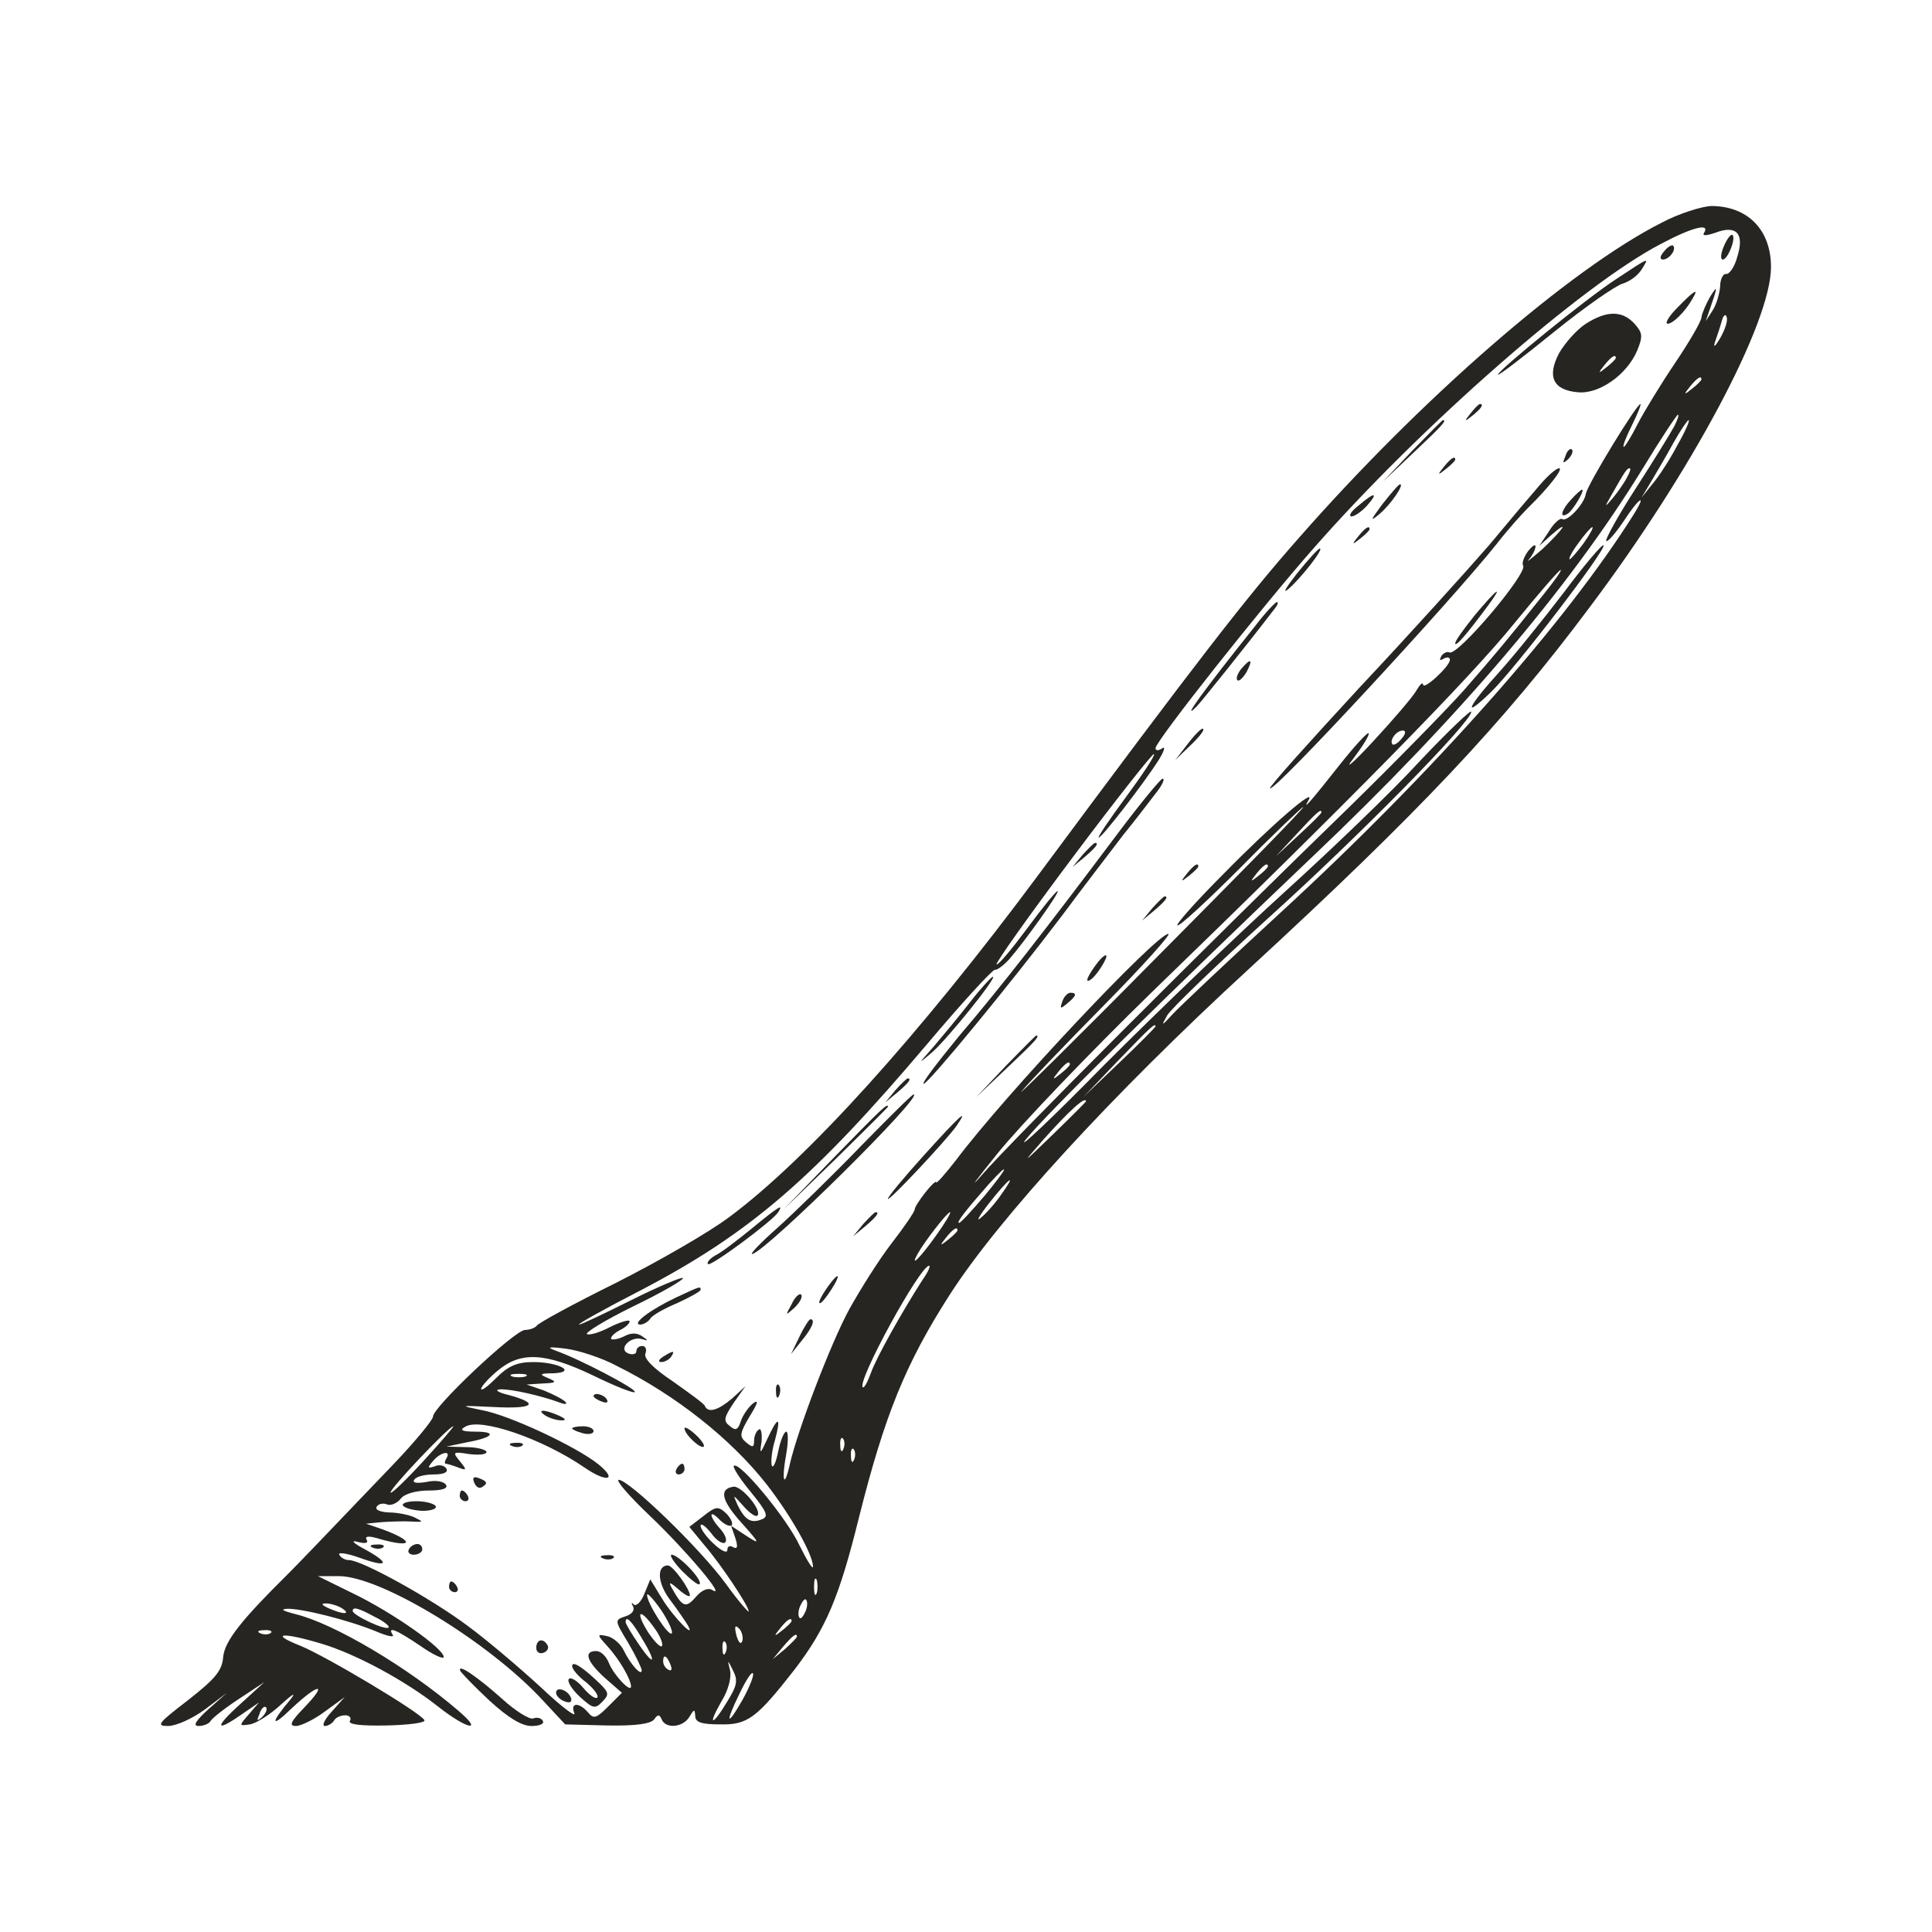
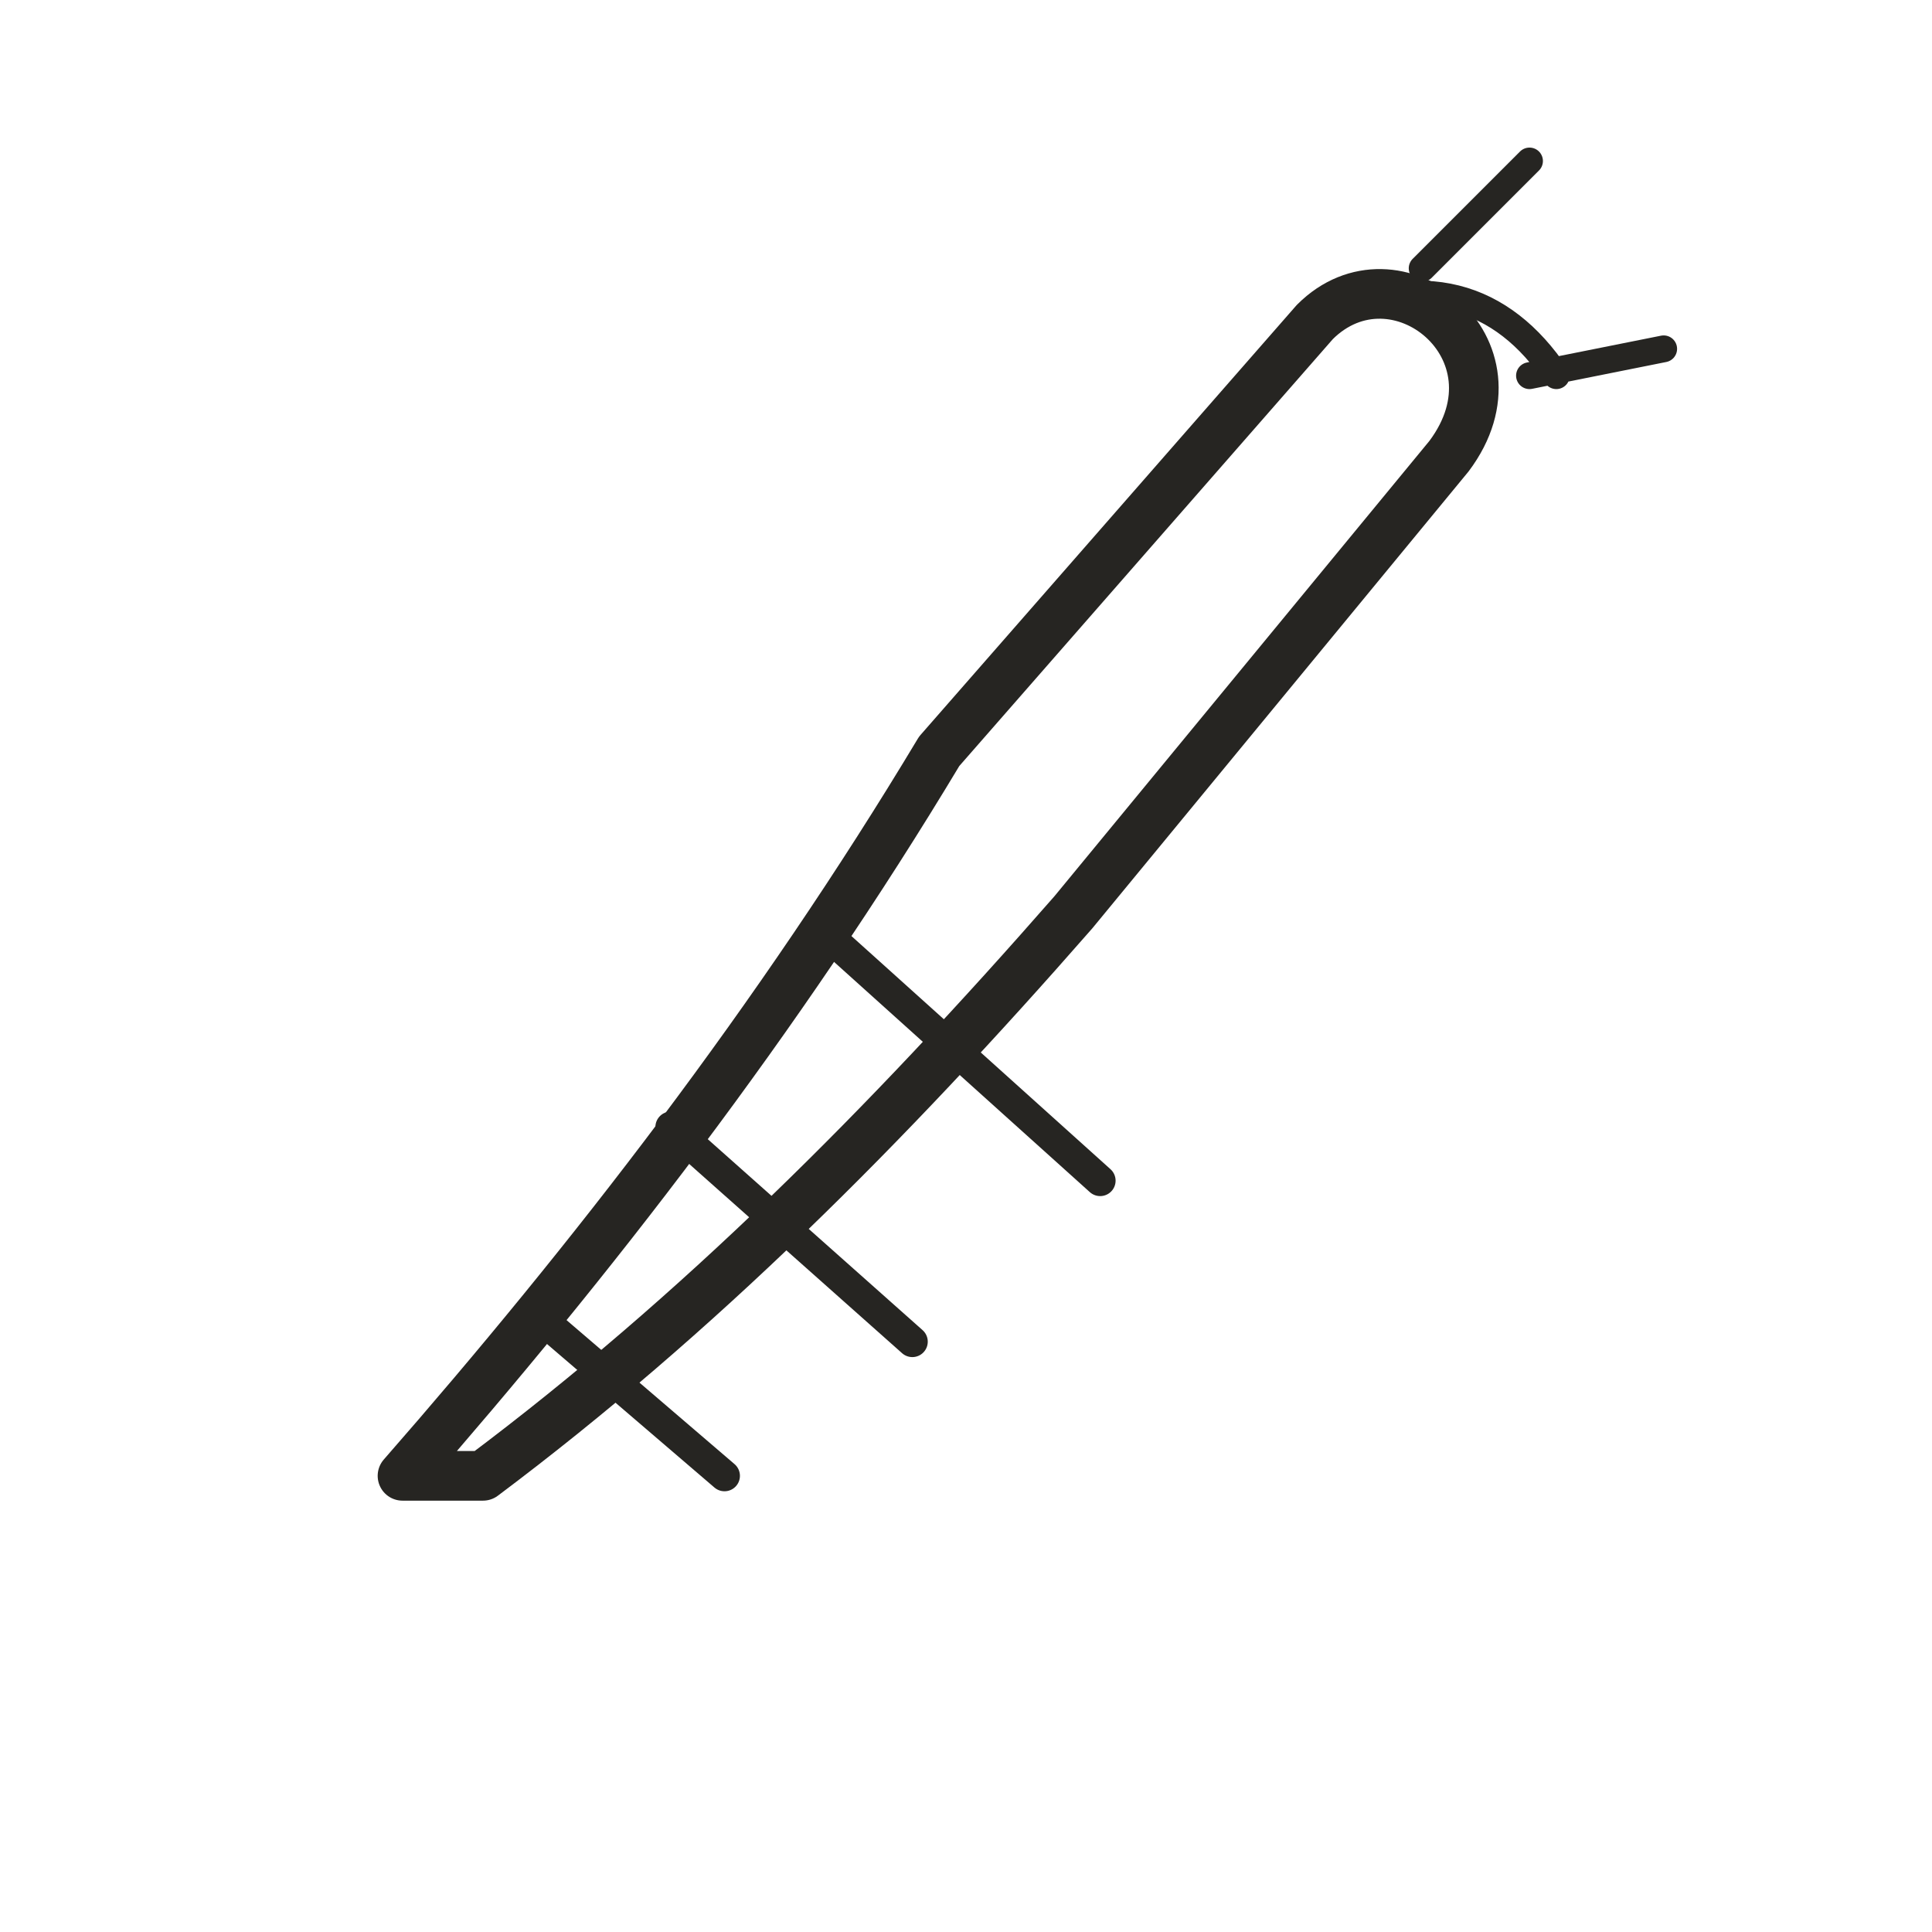
- <svg xmlns="http://www.w3.org/2000/svg" viewBox="0 0 72 72" role="img" aria-label="objects / brush" data-pua="U+F0809" data-castalia-style="sumi-e-ink-wash-v1" data-ink-stroke-system="tapered-v1" data-ink-animation="wash-v1" data-ink-path-units="normalized">
-   <path d="M 61.931,8.296 C 58.5,10.031 52.976,14.838 48.408,20.043 C 46.453,22.257 44.658,24.571 38.694,32.609 C 34.267,38.573 30.078,43.2 27.206,45.335 C 26.448,45.913 24.533,47.01 22.957,47.808 C 21.382,48.586 20.065,49.304 20.005,49.403 C 19.946,49.483 19.746,49.563 19.567,49.563 C 19.188,49.563 16.136,52.435 16.136,52.794 C 16.136,52.914 15.478,53.712 14.7,54.529 C 11.628,57.741 11.13,58.259 10.751,58.638 C 8.995,60.374 8.377,61.151 8.317,61.75 C 8.277,62.268 8.018,62.568 7.001,63.365 C 5.884,64.223 5.804,64.323 6.263,64.323 C 6.562,64.323 7.18,64.044 7.639,63.704 L 8.457,63.086 L 7.759,63.704 C 7.28,64.143 7.18,64.323 7.4,64.323 C 7.579,64.323 7.799,64.243 7.858,64.123 C 7.918,64.024 8.397,63.645 8.916,63.306 L 9.853,62.687 L 8.956,63.505 C 7.978,64.383 8.018,64.582 9.015,63.884 L 9.654,63.445 L 9.275,63.884 C 8.896,64.323 8.896,64.323 9.315,64.263 C 9.554,64.223 10.092,63.884 10.491,63.505 C 10.91,63.126 11.05,63.046 10.83,63.326 C 10.053,64.243 10.092,64.423 10.87,63.665 C 11.868,62.727 12.247,62.687 11.349,63.625 C 10.83,64.163 10.751,64.323 11.03,64.323 C 11.209,64.323 11.708,64.083 12.107,63.784 L 12.845,63.246 L 12.366,63.784 C 12.087,64.083 11.987,64.323 12.107,64.323 C 12.227,64.323 12.386,64.223 12.446,64.123 C 12.506,64.004 12.705,63.924 12.865,63.924 C 13.024,63.924 13.104,64.024 13.044,64.123 C 12.945,64.263 13.423,64.323 14.421,64.303 C 15.238,64.283 15.877,64.203 15.817,64.103 C 15.637,63.804 12.167,61.73 11.189,61.331 C 10.033,60.872 10.491,60.812 11.967,61.251 C 13.244,61.63 15.099,62.627 16.335,63.605 C 17.393,64.442 18.051,64.582 17.093,63.764 C 15.198,62.129 12.426,60.493 11.01,60.154 C 10.551,60.034 10.431,59.975 10.691,59.955 C 11.229,59.935 12.985,60.374 14.002,60.792 C 14.421,60.972 14.7,61.032 14.64,60.932 C 14.421,60.593 14.74,60.713 15.657,61.331 C 16.136,61.67 16.535,61.85 16.535,61.75 C 16.535,61.431 14.6,60.074 13.144,59.376 L 11.848,58.738 L 12.626,58.738 C 14.201,58.738 18.25,61.211 20.245,63.385 L 21.063,64.263 L 22.618,64.303 C 23.695,64.323 24.234,64.243 24.373,64.083 C 24.513,63.884 24.573,63.884 24.653,64.063 C 24.792,64.442 25.451,64.383 25.69,63.984 C 25.869,63.685 25.889,63.685 25.909,63.944 C 25.909,64.183 26.129,64.263 26.847,64.263 C 27.864,64.283 28.203,64.024 29.619,62.209 C 30.776,60.693 31.275,59.536 32.013,56.544 C 32.97,52.734 33.748,50.82 35.383,48.267 C 37.199,45.434 41.427,40.807 46.553,36.1 C 52.876,30.276 56.007,26.965 59.238,22.636 C 63.048,17.57 66.0,12.025 66.0,9.951 C 66.0,8.555 65.122,7.677 63.766,7.677 C 63.407,7.697 62.569,7.956 61.931,8.296 M 63.507,8.674 C 63.427,8.794 63.567,8.794 63.926,8.674 C 64.704,8.375 65.023,8.694 64.743,9.572 C 64.644,9.951 64.444,10.23 64.325,10.21 C 64.225,10.19 64.105,10.39 64.105,10.669 C 64.085,10.948 63.966,11.347 63.826,11.567 L 63.567,11.966 L 63.706,11.567 C 64.025,10.649 64.025,10.589 63.726,11.068 C 63.567,11.347 63.427,11.686 63.407,11.826 C 63.407,11.966 62.968,12.723 62.43,13.521 C 61.891,14.319 61.273,15.336 61.034,15.795 C 60.794,16.274 60.555,16.653 60.515,16.653 C 60.455,16.653 60.595,16.294 60.814,15.855 C 61.034,15.416 61.173,15.057 61.133,15.057 C 60.994,15.057 59.139,18.089 59.099,18.408 C 59.039,18.787 58.401,19.465 58.221,19.345 C 58.141,19.286 57.902,19.505 57.723,19.804 L 57.364,20.343 L 57.782,19.964 C 58.54,19.306 58.261,19.724 57.483,20.462 C 57.064,20.821 56.845,21.001 56.985,20.841 C 57.104,20.702 57.224,20.482 57.224,20.363 C 57.224,20.263 57.104,20.343 56.945,20.542 C 56.785,20.762 56.705,21.001 56.765,21.081 C 56.925,21.38 54.292,24.491 54.013,24.312 C 53.933,24.272 53.793,24.332 53.713,24.451 C 53.634,24.611 53.654,24.631 53.793,24.551 C 53.933,24.471 54.033,24.491 54.033,24.591 C 54.033,24.83 53.035,25.748 53.035,25.509 C 53.015,25.409 52.916,25.509 52.776,25.748 C 52.636,25.987 51.918,26.825 51.16,27.643 C 50.403,28.461 50.063,28.74 50.442,28.261 C 50.801,27.782 51.061,27.364 51.001,27.324 C 50.961,27.284 50.482,27.802 49.944,28.48 C 48.827,29.897 48.508,30.256 48.767,29.817 C 49.066,29.298 47.411,30.714 45.576,32.589 C 44.578,33.587 43.82,34.444 43.88,34.484 C 43.94,34.544 44.997,33.567 46.254,32.31 C 47.49,31.053 48.548,30.056 48.568,30.076 C 48.607,30.116 46.134,32.629 43.102,35.681 C 40.071,38.752 37.797,40.986 38.076,40.667 C 38.335,40.348 39.732,38.892 41.168,37.436 C 42.584,36 43.661,34.803 43.541,34.803 C 43.102,34.803 37.478,40.767 35.623,43.24 C 35.204,43.779 34.885,44.138 34.885,44.058 C 34.885,43.998 34.705,44.158 34.486,44.437 C 34.267,44.716 34.087,44.995 34.087,45.075 C 34.087,45.155 33.708,45.714 33.229,46.332 C 32.751,46.95 32.053,48.067 31.654,48.785 C 30.975,50.022 29.699,53.353 29.42,54.629 C 29.22,55.507 29.121,55.168 29.3,54.19 C 29.38,53.732 29.38,53.353 29.3,53.353 C 29.22,53.353 29.081,53.692 29.001,54.091 C 28.921,54.51 28.801,54.749 28.762,54.609 C 28.722,54.49 28.762,54.051 28.881,53.672 C 29.121,52.774 29.001,52.754 28.602,53.612 C 28.323,54.21 28.303,54.23 28.383,53.712 C 28.402,53.413 28.363,53.213 28.283,53.273 C 28.183,53.333 28.103,53.512 28.103,53.692 C 28.103,53.951 28.043,53.951 27.804,53.752 C 27.545,53.532 27.565,53.413 27.944,52.774 C 28.263,52.256 28.283,52.136 28.043,52.316 C 27.864,52.475 27.665,52.774 27.605,52.974 C 27.505,53.293 27.405,53.333 27.186,53.133 C 26.946,52.954 26.986,52.814 27.345,52.276 L 27.784,51.657 L 27.286,52.116 C 26.767,52.555 26.388,52.675 26.268,52.395 C 26.248,52.316 25.69,51.917 25.072,51.478 C 24.354,50.999 23.975,50.62 24.054,50.441 C 24.114,50.281 24.054,50.161 23.935,50.161 C 23.815,50.161 23.715,50.241 23.715,50.361 C 23.715,50.461 23.576,50.5 23.416,50.441 C 23.017,50.281 23.496,49.782 23.915,49.902 C 24.174,49.982 24.174,49.962 23.935,49.802 C 23.735,49.663 23.516,49.663 23.257,49.802 C 23.057,49.902 22.838,49.942 22.778,49.902 C 22.738,49.842 22.878,49.683 23.117,49.563 C 23.356,49.443 23.496,49.284 23.456,49.224 C 23.396,49.184 23.077,49.284 22.718,49.463 C 22.379,49.643 22,49.762 21.88,49.723 C 21.761,49.683 22.538,49.204 23.596,48.685 C 24.673,48.167 25.49,47.688 25.451,47.628 C 25.391,47.588 24.533,47.947 23.536,48.446 C 22.538,48.945 21.661,49.364 21.581,49.364 C 21.481,49.364 22.519,48.785 23.875,48.087 C 27.924,45.973 30.297,43.938 34.566,38.892 C 35.862,37.356 36.999,36.12 37.079,36.14 C 37.159,36.16 37.398,35.98 37.617,35.741 C 38.176,35.102 39.532,33.208 39.412,33.208 C 39.353,33.208 38.834,33.846 38.276,34.604 C 37.697,35.382 37.199,35.98 37.139,35.94 C 37.099,35.88 38.375,34.085 39.991,31.931 C 41.606,29.777 42.963,28.062 43.003,28.102 C 43.063,28.141 42.584,28.859 41.966,29.697 C 41.347,30.535 40.888,31.213 40.948,31.213 C 41.068,31.213 42.624,29.199 43.182,28.321 C 43.382,28.002 43.441,27.802 43.322,27.882 C 43.182,27.982 43.063,27.982 43.063,27.882 C 43.063,27.623 47.012,22.636 48.946,20.442 C 52.896,15.935 58.939,10.629 61.891,9.093 C 63.048,8.475 63.746,8.296 63.507,8.674 M 64.105,12.604 C 63.926,12.903 63.846,12.983 63.906,12.763 C 63.985,12.544 64.105,12.185 64.165,11.966 C 64.225,11.746 64.305,11.686 64.345,11.806 C 64.404,11.946 64.285,12.285 64.105,12.604 M 63.407,14.14 C 63.407,14.179 63.248,14.339 63.068,14.479 C 62.749,14.738 62.729,14.718 62.988,14.399 C 63.248,14.08 63.407,13.98 63.407,14.14 M 62.39,15.895 C 62.25,16.154 61.612,17.191 60.954,18.209 C 60.296,19.226 59.817,20.103 59.857,20.163 C 59.917,20.203 60.196,19.884 60.495,19.445 C 61.073,18.548 61.413,18.328 60.874,19.186 C 58.341,23.215 53.414,28.78 47.75,33.985 C 45.775,35.801 43.96,37.516 43.701,37.795 C 43.282,38.254 43.262,38.254 43.501,37.835 C 43.641,37.596 45.316,35.98 47.231,34.245 C 50.702,31.113 54.83,26.905 54.83,26.526 C 54.83,26.426 53.973,27.244 52.916,28.361 C 51.878,29.498 49.605,31.672 47.889,33.228 C 46.174,34.783 43.142,37.695 41.168,39.67 C 39.213,41.665 37.877,42.921 38.216,42.482 C 38.914,41.585 43.561,37.017 48.927,31.911 C 54.332,26.785 58.48,21.918 61.213,17.471 C 61.891,16.354 62.49,15.456 62.529,15.456 C 62.589,15.456 62.51,15.655 62.39,15.895 M 62.51,16.593 C 62.23,17.131 61.811,17.77 61.572,18.049 L 61.173,18.548 L 61.532,17.949 C 61.732,17.61 62.111,16.972 62.37,16.493 C 62.629,16.034 62.888,15.655 62.928,15.655 C 62.988,15.655 62.809,16.074 62.51,16.593 M 60.635,17.79 C 60.535,17.989 60.296,18.328 60.116,18.548 C 59.797,18.927 59.777,18.927 60.056,18.448 C 60.575,17.53 60.635,17.451 60.734,17.451 C 60.794,17.451 60.734,17.61 60.635,17.79 M 59.019,20.243 C 58.78,20.562 58.54,20.841 58.5,20.841 C 58.441,20.841 58.58,20.562 58.82,20.243 C 59.059,19.904 59.298,19.645 59.338,19.645 C 59.398,19.645 59.258,19.904 59.019,20.243 M 57.503,22.178 C 56.087,23.953 55.768,24.332 54.551,25.728 C 53.873,26.486 51.938,28.461 50.243,30.116 C 45.117,35.083 37.617,42.602 36.6,43.779 C 36.082,44.377 36.341,44.018 37.179,42.981 C 38.016,41.944 40.589,39.251 42.903,36.997 C 50.163,29.976 54.791,25.269 56.446,23.215 C 57.324,22.138 58.102,21.24 58.161,21.24 C 58.221,21.24 57.922,21.659 57.503,22.178 M 52.238,27.523 C 52.098,27.703 51.938,27.782 51.898,27.743 C 51.759,27.603 52.038,27.224 52.277,27.224 C 52.397,27.224 52.397,27.344 52.238,27.523 M 49.246,30.276 C 49.246,30.315 48.867,30.694 48.408,31.113 L 47.55,31.911 L 48.348,31.053 C 49.066,30.276 49.246,30.116 49.246,30.276 M 47.251,32.29 C 47.251,32.33 47.092,32.49 46.912,32.629 C 46.593,32.888 46.573,32.869 46.832,32.549 C 47.092,32.23 47.251,32.131 47.251,32.29 M 43.063,38.254 C 43.063,38.274 42.464,38.892 41.726,39.59 L 40.37,40.887 L 41.666,39.53 C 42.863,38.294 43.063,38.094 43.063,38.254 M 39.871,39.67 C 39.871,39.71 39.712,39.869 39.532,40.009 C 39.213,40.268 39.193,40.248 39.452,39.929 C 39.712,39.61 39.871,39.51 39.871,39.67 M 40.47,41.046 C 40.47,41.066 39.911,41.625 39.233,42.283 C 38.076,43.4 38.056,43.42 38.874,42.482 C 39.831,41.405 40.47,40.827 40.47,41.046 M 36.68,44.577 C 36.221,45.115 35.802,45.574 35.742,45.574 C 35.623,45.574 35.982,45.115 36.859,44.118 C 37.697,43.2 37.558,43.52 36.68,44.577 M 37.298,44.537 C 37.079,44.856 36.74,45.235 36.54,45.394 C 36.361,45.554 36.5,45.295 36.879,44.816 C 37.637,43.859 37.917,43.679 37.298,44.537 M 34.865,46.073 C 34.267,46.91 33.888,47.269 34.207,46.711 C 34.466,46.252 35.304,45.175 35.403,45.175 C 35.463,45.175 35.224,45.574 34.865,46.073 M 35.683,45.853 C 35.683,45.893 35.523,46.053 35.344,46.192 C 35.024,46.452 35.004,46.432 35.264,46.112 C 35.523,45.793 35.683,45.694 35.683,45.853 M 34.386,47.688 C 33.628,48.865 32.651,50.6 32.451,51.179 C 32.332,51.498 32.212,51.737 32.152,51.697 C 31.933,51.478 34.286,47.17 34.626,47.17 C 34.685,47.17 34.586,47.409 34.386,47.688 M 22.977,50.899 C 25.191,51.996 27.246,53.632 28.562,55.307 C 29.48,56.484 30.297,57.94 30.297,58.379 C 30.297,58.519 30.078,58.16 29.799,57.601 C 29.34,56.604 27.545,54.43 27.345,54.629 C 27.305,54.689 27.585,55.128 27.984,55.607 C 28.582,56.345 28.662,56.524 28.383,56.624 C 27.984,56.783 27.764,56.644 27.485,56.085 C 27.305,55.666 27.305,55.686 27.704,56.125 C 27.924,56.384 28.163,56.544 28.223,56.484 C 28.422,56.305 27.625,55.347 27.325,55.407 C 26.787,55.487 26.887,55.926 27.645,56.763 C 28.323,57.521 28.343,57.581 27.824,57.242 L 27.246,56.863 L 27.405,57.322 C 27.505,57.641 27.485,57.741 27.325,57.661 C 27.206,57.581 27.106,57.621 27.106,57.761 C 27.106,57.9 26.887,57.801 26.607,57.541 C 26.328,57.282 26.109,56.983 26.109,56.863 C 26.109,56.743 26.288,56.863 26.508,57.142 C 26.707,57.422 26.946,57.561 27.026,57.481 C 27.106,57.402 27.026,57.182 26.847,56.983 C 26.408,56.504 26.408,56.205 26.827,56.644 C 27.006,56.823 27.206,56.903 27.266,56.843 C 27.325,56.783 27.246,56.584 27.066,56.404 C 26.767,56.125 26.687,56.125 26.208,56.504 L 25.69,56.903 L 26.248,57.581 C 26.867,58.299 27.904,59.855 27.904,60.054 C 27.904,60.114 27.505,59.656 27.046,59.017 C 26.069,57.681 23.436,55.148 23.057,55.148 C 22.937,55.168 23.456,55.766 24.234,56.504 C 25.57,57.781 27.106,59.596 26.548,59.257 C 26.388,59.157 26.149,59.257 25.929,59.516 C 25.55,59.955 25.431,59.895 25.012,59.137 C 24.912,58.937 24.992,58.977 25.271,59.217 C 25.51,59.436 25.71,59.536 25.71,59.456 C 25.71,59.217 25.072,58.339 24.892,58.339 C 24.473,58.339 24.493,58.977 24.952,59.596 C 25.211,59.935 25.51,60.374 25.61,60.533 C 25.989,61.171 25.111,60.294 24.673,59.576 L 24.234,58.858 L 24.014,59.396 C 23.895,59.695 23.715,59.875 23.616,59.795 C 23.536,59.695 23.516,59.735 23.596,59.875 C 23.655,60.015 23.556,60.154 23.316,60.234 C 22.897,60.374 22.897,60.374 23.416,61.231 C 23.695,61.71 23.915,62.169 23.915,62.248 C 23.915,62.488 23.496,62.029 23.237,61.491 C 23.117,61.251 22.838,61.012 22.618,60.972 C 22.239,60.892 22.239,60.912 22.638,61.351 C 23.077,61.83 23.516,62.588 23.516,62.847 C 23.516,63.106 22.878,62.428 22.698,61.989 C 22.598,61.73 22.399,61.53 22.219,61.53 C 21.741,61.53 21.86,61.909 22.538,62.528 L 23.177,63.086 L 22.658,63.605 C 22.219,64.044 22.12,64.063 21.92,63.824 C 21.581,63.425 21.242,63.445 21.402,63.844 C 21.481,64.024 20.923,63.605 20.185,62.907 C 19.427,62.209 18.19,61.151 17.432,60.593 C 16.076,59.576 13.483,58.14 13.004,58.14 C 12.865,58.14 12.705,58.06 12.645,57.94 C 12.586,57.84 12.905,57.88 13.363,58.04 C 14.46,58.439 14.58,58.279 13.603,57.741 C 13.184,57.521 13.044,57.382 13.324,57.461 C 13.623,57.541 13.742,57.501 13.663,57.382 C 13.583,57.242 13.742,57.222 14.181,57.362 C 15.398,57.701 15.458,57.442 14.281,57.003 L 13.643,56.783 L 14.241,56.724 C 14.58,56.704 15.059,56.684 15.338,56.704 C 15.797,56.724 15.797,56.724 15.438,56.544 C 15.218,56.444 14.78,56.364 14.48,56.364 C 14.161,56.345 13.962,56.265 14.042,56.145 C 14.101,56.045 14.281,56.005 14.421,56.065 C 14.56,56.125 14.8,56.025 14.939,55.846 C 15.079,55.666 15.518,55.547 15.976,55.547 C 16.495,55.547 16.714,55.467 16.615,55.327 C 16.535,55.208 16.236,55.148 15.897,55.228 C 15.538,55.287 15.358,55.267 15.438,55.148 C 15.498,55.028 15.837,54.948 16.156,54.948 C 16.535,54.948 16.714,54.869 16.635,54.729 C 16.555,54.609 16.355,54.569 16.196,54.649 C 15.936,54.729 15.917,54.709 16.136,54.45 C 16.415,54.111 16.834,54.031 16.635,54.35 C 16.575,54.45 16.555,54.549 16.615,54.549 C 16.655,54.549 16.874,54.609 17.073,54.689 C 17.393,54.809 17.412,54.789 17.133,54.45 C 16.854,54.111 16.874,54.091 17.492,54.19 C 17.831,54.23 18.13,54.21 18.13,54.111 C 18.13,54.031 17.791,53.931 17.393,53.931 L 16.635,53.911 L 17.393,53.752 C 18.39,53.572 18.549,53.353 17.712,53.353 C 17.213,53.353 17.113,53.293 17.333,53.173 C 17.891,52.814 20.205,53.612 21.781,54.689 C 22.618,55.267 23.037,55.168 22.299,54.569 C 21.481,53.911 18.968,52.734 17.971,52.555 C 17.093,52.375 17.113,52.375 18.39,52.435 C 19.866,52.515 20.145,52.316 18.988,51.996 C 18.569,51.897 18.41,51.797 18.629,51.777 C 19.048,51.757 20.165,52.016 20.823,52.256 C 21.063,52.355 21.162,52.335 21.063,52.236 C 20.963,52.136 20.604,51.957 20.265,51.817 L 19.626,51.597 L 20.225,51.558 C 20.743,51.538 20.763,51.498 20.424,51.358 C 20.085,51.219 20.105,51.179 20.624,51.179 C 21.521,51.139 20.823,50.76 19.866,50.76 C 19.287,50.76 18.948,50.899 18.509,51.338 C 18.19,51.657 17.931,51.857 17.931,51.757 C 17.931,51.677 18.21,51.358 18.549,51.079 C 19.407,50.361 20.305,50.401 22.1,51.258 C 22.917,51.657 23.616,51.937 23.655,51.877 C 23.755,51.777 21.581,50.64 20.723,50.341 C 20.344,50.201 20.444,50.181 21.082,50.261 C 21.561,50.321 22.419,50.6 22.977,50.899 M 19.587,51.298 C 19.447,51.338 19.208,51.338 19.088,51.298 C 18.948,51.238 19.048,51.199 19.327,51.199 C 19.606,51.199 19.706,51.238 19.587,51.298 M 15.797,54.43 C 15.159,55.128 14.6,55.666 14.56,55.626 C 14.46,55.547 16.734,53.153 16.894,53.153 C 16.934,53.153 16.435,53.732 15.797,54.43 M 31.434,53.991 C 31.374,54.151 31.315,54.091 31.315,53.871 C 31.295,53.652 31.354,53.532 31.414,53.612 C 31.474,53.672 31.494,53.851 31.434,53.991 M 31.833,54.39 C 31.773,54.549 31.713,54.49 31.713,54.27 C 31.694,54.051 31.753,53.931 31.813,54.011 C 31.873,54.071 31.893,54.25 31.833,54.39 M 30.437,59.376 C 30.377,59.516 30.337,59.416 30.337,59.137 C 30.337,58.858 30.377,58.758 30.437,58.878 C 30.477,59.017 30.477,59.257 30.437,59.376 M 25.032,60.872 C 24.912,60.992 24.114,59.755 24.114,59.436 C 24.114,59.336 24.354,59.596 24.633,59.995 C 24.912,60.413 25.092,60.812 25.032,60.872 M 30.018,60.054 C 29.938,60.234 29.839,60.354 29.799,60.294 C 29.739,60.234 29.739,60.034 29.819,59.855 C 29.898,59.675 29.998,59.556 30.038,59.616 C 30.098,59.675 30.098,59.875 30.018,60.054 M 12.745,59.935 C 13.104,60.174 12.785,60.174 12.247,59.935 C 11.987,59.815 11.947,59.755 12.147,59.755 C 12.306,59.755 12.586,59.835 12.745,59.935 M 13.962,60.254 C 14.301,60.413 14.54,60.613 14.48,60.653 C 14.361,60.772 13.144,60.194 13.144,60.034 C 13.144,59.875 13.344,59.915 13.962,60.254 M 24.373,60.653 C 24.573,60.912 24.713,61.231 24.673,61.331 C 24.633,61.431 24.413,61.211 24.154,60.832 C 23.655,60.034 23.835,59.895 24.373,60.653 M 23.895,61.012 C 24.473,61.949 24.413,62.169 23.815,61.291 C 23.536,60.892 23.316,60.513 23.316,60.453 C 23.316,60.194 23.516,60.374 23.895,61.012 M 29.5,60.413 C 29.5,60.453 29.34,60.613 29.16,60.753 C 28.841,61.012 28.821,60.992 29.081,60.673 C 29.34,60.354 29.5,60.254 29.5,60.413 M 27.665,61.151 C 27.605,61.311 27.525,61.211 27.445,60.952 C 27.365,60.613 27.385,60.533 27.545,60.693 C 27.645,60.792 27.704,61.012 27.665,61.151 M 10.092,60.852 C 10.033,60.912 9.853,60.932 9.713,60.872 C 9.554,60.812 9.614,60.753 9.833,60.753 C 10.053,60.733 10.172,60.792 10.092,60.852 M 29.699,60.992 C 29.699,61.032 29.5,61.231 29.26,61.451 L 28.801,61.83 L 29.18,61.371 C 29.539,60.952 29.699,60.832 29.699,60.992 M 27.046,61.57 C 26.986,61.73 26.927,61.67 26.927,61.451 C 26.907,61.231 26.966,61.112 27.026,61.191 C 27.086,61.251 27.106,61.431 27.046,61.57 M 24.992,62.049 C 25.052,62.209 25.032,62.288 24.912,62.228 C 24.792,62.169 24.713,62.029 24.713,61.909 C 24.713,61.63 24.852,61.69 24.992,62.049 M 27.106,63.405 C 26.548,64.343 26.348,64.343 26.887,63.405 C 27.146,62.986 27.266,62.508 27.206,62.248 C 27.106,61.83 27.106,61.83 27.325,62.268 C 27.505,62.627 27.465,62.827 27.106,63.405 M 27.684,63.326 C 27.086,64.383 27.006,64.243 27.565,63.106 C 27.804,62.607 28.024,62.268 28.063,62.368 C 28.103,62.448 27.924,62.887 27.684,63.326 M 9.773,63.984 C 9.574,64.163 9.554,64.143 9.674,63.864 C 9.733,63.665 9.853,63.565 9.913,63.625 C 9.973,63.685 9.913,63.844 9.773,63.984" fill="#262522" class="ink-wash" />
-   <path d="M 64.245,9.173 C 64.125,9.452 64.105,9.672 64.205,9.672 C 64.384,9.672 64.704,8.894 64.564,8.754 C 64.504,8.714 64.364,8.894 64.245,9.173" fill="#262522" class="ink-wash" />
-   <path d="M 62.011,9.373 C 61.851,9.552 61.851,9.672 61.971,9.672 C 62.21,9.672 62.49,9.293 62.35,9.153 C 62.31,9.113 62.15,9.193 62.011,9.373" fill="#262522" class="ink-wash" />
-   <path d="M 60.216,10.41 C 59.139,11.108 55.828,13.801 55.828,13.96 C 55.828,14.02 56.765,13.302 57.922,12.364 C 59.079,11.427 60.236,10.629 60.475,10.569 C 60.734,10.49 61.034,10.27 61.173,10.051 C 61.472,9.572 61.512,9.552 60.216,10.41" fill="#262522" class="ink-wash" />
-   <path d="M 62.51,11.467 C 62.19,11.786 62.031,12.065 62.15,12.065 C 62.35,12.065 62.829,11.587 63.088,11.108 C 63.327,10.709 63.128,10.829 62.51,11.467" fill="#262522" class="ink-wash" />
-   <path d="M 59.099,12.065 C 58.76,12.285 58.321,12.783 58.102,13.162 C 57.643,14.04 57.882,14.539 58.8,14.618 C 59.597,14.698 60.635,13.96 61.014,13.063 C 61.233,12.524 61.213,12.404 60.914,12.065 C 60.455,11.567 59.877,11.567 59.099,12.065 M 60.216,13.342 C 60.216,13.382 60.056,13.541 59.877,13.681 C 59.558,13.94 59.538,13.92 59.797,13.601 C 60.056,13.282 60.216,13.182 60.216,13.342" fill="#262522" class="ink-wash" />
-   <path d="M 54.811,15.396 C 54.551,15.715 54.571,15.735 54.89,15.476 C 55.209,15.217 55.309,15.057 55.15,15.057 C 55.11,15.057 54.95,15.217 54.811,15.396" fill="#262522" class="ink-wash" />
-   <path d="M 52.636,16.792 L 51.539,17.949 L 52.696,16.852 C 53.753,15.855 53.933,15.655 53.773,15.655 C 53.753,15.655 53.235,16.174 52.636,16.792" fill="#262522" class="ink-wash" />
-   <path d="M 58.341,16.992 C 58.221,17.271 58.241,17.291 58.441,17.111 C 58.58,16.972 58.64,16.812 58.58,16.752 C 58.52,16.693 58.401,16.792 58.341,16.992" fill="#262522" class="ink-wash" />
-   <path d="M 53.813,17.391 C 53.554,17.71 53.574,17.73 53.893,17.471 C 54.073,17.331 54.232,17.171 54.232,17.131 C 54.232,16.972 54.073,17.072 53.813,17.391" fill="#262522" class="ink-wash" />
-   <path d="M 57.423,18.029 C 57.144,18.348 56.267,19.385 55.489,20.323 C 54.691,21.24 52.517,23.654 50.642,25.648 C 48.787,27.663 47.291,29.318 47.331,29.378 C 47.49,29.518 53.993,22.497 55.768,20.283 C 56.167,19.764 56.705,19.166 56.925,18.946 C 57.703,18.189 58.281,17.451 58.102,17.451 C 58.002,17.451 57.703,17.71 57.423,18.029" fill="#262522" class="ink-wash" />
-   <path d="M 51.519,18.787 C 51.061,19.405 51.041,19.465 51.42,19.146 C 51.859,18.767 52.337,18.049 52.178,18.049 C 52.118,18.049 51.839,18.388 51.519,18.787" fill="#262522" class="ink-wash" />
-   <path d="M 58.56,18.607 C 58.181,19.006 58.102,19.345 58.421,19.146 C 58.62,19.026 59.079,18.248 58.959,18.248 C 58.919,18.248 58.74,18.408 58.56,18.607" fill="#262522" class="ink-wash" />
-   <path d="M 50.622,18.847 C 50.363,19.046 50.243,19.226 50.363,19.246 C 50.482,19.246 50.742,19.066 50.941,18.847 C 51.4,18.328 51.22,18.328 50.622,18.847" fill="#262522" class="ink-wash" />
-   <path d="M 50.622,19.984 C 50.363,20.303 50.383,20.323 50.702,20.063 C 50.881,19.924 51.041,19.764 51.041,19.724 C 51.041,19.565 50.881,19.665 50.622,19.984" fill="#262522" class="ink-wash" />
-   <path d="M 48.328,21.38 C 47.909,21.918 47.77,22.158 48.029,21.938 C 48.508,21.519 49.345,20.442 49.186,20.442 C 49.126,20.442 48.747,20.861 48.328,21.38" fill="#262522" class="ink-wash" />
-   <path d="M 54.97,22.916 C 54.571,23.414 54.232,23.873 54.232,23.973 C 54.232,24.132 54.651,23.654 55.449,22.577 C 56.067,21.739 55.788,21.938 54.97,22.916" fill="#262522" class="ink-wash" />
-   <path d="M 46.772,23.335 C 44.858,25.728 43.96,26.965 44.598,26.326 C 44.758,26.167 46.453,24.053 47.51,22.676 C 47.61,22.557 47.65,22.437 47.59,22.437 C 47.53,22.437 47.151,22.836 46.772,23.335" fill="#262522" class="ink-wash" />
-   <path d="M 46.254,24.93 C 46.114,25.11 46.054,25.289 46.114,25.349 C 46.174,25.409 46.314,25.269 46.453,25.05 C 46.713,24.551 46.613,24.511 46.254,24.93" fill="#262522" class="ink-wash" />
-   <path d="M 44.279,27.703 L 43.801,28.321 L 44.359,27.782 C 44.678,27.483 44.898,27.204 44.838,27.164 C 44.798,27.104 44.539,27.364 44.279,27.703" fill="#262522" class="ink-wash" />
-   <path d="M 41.646,31.073 C 39.014,34.584 37.258,36.838 35.723,38.633 C 34.925,39.61 34.326,40.388 34.426,40.388 C 34.606,40.368 37.597,36.738 39.592,34.105 C 40.33,33.108 41.347,31.791 41.846,31.133 C 42.364,30.495 42.923,29.757 43.122,29.498 C 43.322,29.238 43.422,29.019 43.322,29.019 C 43.242,29.039 42.484,29.956 41.646,31.073" fill="#262522" class="ink-wash" />
-   <path d="M 40.35,31.851 L 39.971,32.31 L 40.43,31.931 C 40.849,31.572 40.968,31.413 40.809,31.413 C 40.769,31.413 40.569,31.612 40.35,31.851" fill="#262522" class="ink-wash" />
-   <path d="M 44.239,32.549 C 43.98,32.869 44,32.888 44.319,32.629 C 44.499,32.49 44.658,32.33 44.658,32.29 C 44.658,32.131 44.499,32.23 44.239,32.549" fill="#262522" class="ink-wash" />
-   <path d="M 42.943,33.846 L 42.564,34.305 L 43.023,33.926 C 43.441,33.567 43.561,33.407 43.402,33.407 C 43.362,33.407 43.162,33.607 42.943,33.846" fill="#262522" class="ink-wash" />
-   <path d="M 40.928,35.84 C 40.529,36.359 40.41,36.658 40.629,36.519 C 40.869,36.379 41.347,35.601 41.208,35.601 C 41.148,35.601 41.028,35.721 40.928,35.84" fill="#262522" class="ink-wash" />
-   <path d="M 36.161,37.336 C 35.742,37.875 35.124,38.613 34.805,38.992 C 34.187,39.69 34.187,39.69 34.765,39.191 C 35.344,38.673 37.179,36.399 36.999,36.399 C 36.959,36.399 36.56,36.818 36.161,37.336" fill="#262522" class="ink-wash" />
-   <path d="M 39.592,37.316 C 39.492,37.596 39.512,37.616 39.772,37.396 C 40.111,37.117 40.15,36.997 39.891,36.997 C 39.791,36.997 39.652,37.137 39.592,37.316" fill="#262522" class="ink-wash" />
-   <path d="M 37.478,39.73 L 36.381,40.887 L 37.538,39.79 C 38.595,38.792 38.774,38.593 38.615,38.593 C 38.595,38.593 38.076,39.112 37.478,39.73" fill="#262522" class="ink-wash" />
-   <path d="M 33.369,40.627 L 32.99,41.086 L 33.449,40.707 C 33.868,40.348 33.987,40.189 33.828,40.189 C 33.788,40.189 33.588,40.388 33.369,40.627" fill="#262522" class="ink-wash" />
-   <path d="M 32.072,42.722 C 31.035,43.799 29.639,45.155 29.001,45.733 C 28.343,46.312 27.904,46.771 28.043,46.731 C 28.622,46.571 34.466,40.787 34.047,40.787 C 33.987,40.787 33.11,41.665 32.072,42.722" fill="#262522" class="ink-wash" />
-   <path d="M 31.095,43.121 L 29.2,45.075 L 31.155,43.18 C 32.212,42.143 33.09,41.266 33.09,41.246 C 33.09,41.086 32.85,41.325 31.095,43.121" fill="#262522" class="ink-wash" />
-   <path d="M 34.426,43.061 C 33.688,43.879 33.09,44.597 33.09,44.676 C 33.09,44.816 35.244,42.522 35.643,41.964 C 36.161,41.206 35.723,41.625 34.426,43.061" fill="#262522" class="ink-wash" />
-   <path d="M 28.004,45.793 C 27.465,46.232 26.867,46.691 26.647,46.791 C 26.448,46.91 26.328,47.05 26.388,47.11 C 26.488,47.209 28.781,45.514 29.001,45.175 C 29.22,44.836 29.021,44.956 28.004,45.793" fill="#262522" class="ink-wash" />
-   <path d="M 32.172,45.614 L 31.793,46.073 L 32.252,45.694 C 32.671,45.335 32.791,45.175 32.631,45.175 C 32.591,45.175 32.392,45.374 32.172,45.614" fill="#262522" class="ink-wash" />
-   <path d="M 30.956,47.808 C 30.656,48.207 30.457,48.566 30.557,48.566 C 30.616,48.566 30.796,48.346 30.975,48.067 C 31.315,47.549 31.295,47.369 30.956,47.808" fill="#262522" class="ink-wash" />
-   <path d="M 25.211,48.346 C 24.274,48.785 23.516,49.344 23.855,49.364 C 23.975,49.364 24.154,49.264 24.234,49.144 C 24.294,49.024 24.752,48.765 25.231,48.566 C 25.71,48.346 26.109,48.127 26.109,48.067 C 26.109,47.927 26.109,47.927 25.211,48.346" fill="#262522" class="ink-wash" />
-   <path d="M 29.5,48.606 C 29.26,49.044 29.26,49.044 29.619,48.725 C 29.819,48.526 29.918,48.326 29.859,48.247 C 29.779,48.187 29.619,48.346 29.5,48.606" fill="#262522" class="ink-wash" />
-   <path d="M 29.799,49.802 L 29.48,50.461 L 29.878,49.962 C 30.277,49.483 30.397,49.164 30.198,49.164 C 30.158,49.164 29.958,49.463 29.799,49.802" fill="#262522" class="ink-wash" />
-   <path d="M 24.713,50.56 C 24.533,50.68 24.513,50.76 24.653,50.76 C 24.772,50.76 24.952,50.66 25.012,50.56 C 25.171,50.321 25.092,50.321 24.713,50.56" fill="#262522" class="ink-wash" />
-   <path d="M 28.921,51.877 C 28.921,52.096 28.981,52.156 29.041,51.996 C 29.101,51.857 29.081,51.677 29.021,51.617 C 28.961,51.538 28.901,51.657 28.921,51.877" fill="#262522" class="ink-wash" />
-   <path d="M 58.281,22.078 C 57.503,23.095 56.426,24.432 55.868,25.05 C 54.691,26.346 54.471,26.845 55.548,25.808 C 56.426,24.97 59.897,20.442 59.757,20.323 C 59.717,20.263 59.039,21.061 58.281,22.078" fill="#262522" class="ink-wash" />
-   <path d="M 22.12,52.036 C 22.12,52.076 22.259,52.176 22.439,52.236 C 22.598,52.296 22.678,52.276 22.618,52.156 C 22.499,51.957 22.12,51.877 22.12,52.036" fill="#262522" class="ink-wash" />
-   <path d="M 20.325,52.754 C 20.484,52.854 20.763,52.934 20.923,52.934 C 21.122,52.934 21.082,52.874 20.823,52.754 C 20.285,52.515 19.965,52.515 20.325,52.754" fill="#262522" class="ink-wash" />
-   <path d="M 21.322,53.233 C 21.322,53.273 21.501,53.353 21.721,53.413 C 21.94,53.472 22.12,53.432 22.12,53.333 C 22.12,53.233 21.94,53.153 21.721,53.153 C 21.501,53.153 21.322,53.193 21.322,53.233" fill="#262522" class="ink-wash" />
-   <path d="M 25.51,53.233 C 25.51,53.452 26.109,54.011 26.228,53.911 C 26.268,53.851 26.129,53.652 25.909,53.452 C 25.69,53.253 25.51,53.153 25.51,53.233" fill="#262522" class="ink-wash" />
-   <path d="M 19.088,53.891 C 19.228,53.951 19.407,53.931 19.467,53.871 C 19.547,53.811 19.427,53.752 19.208,53.772 C 18.988,53.772 18.928,53.831 19.088,53.891" fill="#262522" class="ink-wash" />
-   <path d="M 25.211,54.749 C 25.151,54.849 25.191,54.948 25.291,54.948 C 25.411,54.948 25.51,54.849 25.51,54.749 C 25.51,54.629 25.47,54.549 25.431,54.549 C 25.371,54.549 25.271,54.629 25.211,54.749" fill="#262522" class="ink-wash" />
-   <path d="M 17.672,55.248 C 17.732,55.407 17.851,55.487 17.951,55.427 C 18.19,55.287 18.17,55.208 17.851,55.088 C 17.652,55.008 17.592,55.068 17.672,55.248" fill="#262522" class="ink-wash" />
-   <path d="M 17.133,55.746 C 17.133,55.846 17.233,55.946 17.353,55.946 C 17.452,55.946 17.492,55.846 17.432,55.746 C 17.373,55.626 17.273,55.547 17.213,55.547 C 17.173,55.547 17.133,55.626 17.133,55.746" fill="#262522" class="ink-wash" />
-   <path d="M 15.019,56.105 C 15.079,56.205 15.398,56.285 15.737,56.305 C 16.076,56.305 16.295,56.225 16.236,56.125 C 16.156,56.025 15.837,55.946 15.518,55.946 C 15.179,55.946 14.959,56.025 15.019,56.105" fill="#262522" class="ink-wash" />
-   <path d="M 13.902,57.681 C 14.042,57.741 14.221,57.721 14.281,57.661 C 14.361,57.601 14.241,57.541 14.022,57.561 C 13.802,57.561 13.742,57.621 13.902,57.681" fill="#262522" class="ink-wash" />
-   <path d="M 15.238,57.741 C 15.179,57.84 15.258,57.94 15.418,57.94 C 15.597,57.94 15.737,57.84 15.737,57.741 C 15.737,57.621 15.657,57.541 15.558,57.541 C 15.438,57.541 15.298,57.621 15.238,57.741" fill="#262522" class="ink-wash" />
-   <path d="M 22.479,58.08 C 22.618,58.14 22.798,58.12 22.858,58.06 C 22.937,58 22.818,57.94 22.598,57.96 C 22.379,57.96 22.319,58.02 22.479,58.08" fill="#262522" class="ink-wash" />
-   <path d="M 25.411,58.539 C 25.73,58.858 26.029,59.097 26.069,59.037 C 26.208,58.898 25.291,57.94 25.032,57.94 C 24.932,57.94 25.092,58.199 25.411,58.539" fill="#262522" class="ink-wash" />
-   <path d="M 16.734,59.137 C 16.734,59.237 16.834,59.336 16.954,59.336 C 17.053,59.336 17.093,59.237 17.033,59.137 C 16.974,59.017 16.874,58.937 16.814,58.937 C 16.774,58.937 16.734,59.017 16.734,59.137" fill="#262522" class="ink-wash" />
-   <path d="M 19.985,61.411 C 19.985,61.57 20.105,61.65 20.265,61.59 C 20.404,61.53 20.464,61.411 20.404,61.311 C 20.245,61.032 19.985,61.092 19.985,61.411" fill="#262522" class="ink-wash" />
-   <path d="M 21.322,62.089 C 21.322,62.209 21.561,62.488 21.86,62.707 C 22.14,62.947 22.319,63.186 22.259,63.266 C 22.179,63.326 21.96,63.166 21.741,62.907 C 21.521,62.647 21.282,62.488 21.202,62.568 C 21.122,62.647 21.302,62.947 21.601,63.226 C 22.08,63.665 22.179,63.704 22.439,63.425 C 22.698,63.166 22.698,63.086 22.379,62.767 C 21.741,62.149 21.322,61.869 21.322,62.089" fill="#262522" class="ink-wash" />
-   <path d="M 20.723,63.086 C 20.723,63.186 20.863,63.345 21.043,63.405 C 21.242,63.485 21.322,63.425 21.282,63.286 C 21.182,62.986 20.723,62.827 20.723,63.086" fill="#262522" class="ink-wash" />
-   <path d="M 17.153,62.268 C 17.193,62.348 17.692,62.867 18.25,63.385 C 18.948,64.024 19.447,64.323 19.806,64.323 C 20.105,64.323 20.305,64.243 20.225,64.123 C 20.165,64.024 20.005,63.984 19.866,64.044 C 19.726,64.083 19.208,63.764 18.729,63.326 C 17.791,62.488 17.033,61.969 17.153,62.268" fill="#262522" class="ink-wash" />
+ <svg xmlns="http://www.w3.org/2000/svg" viewBox="0 0 72 72" role="img" aria-label="objects / brush" data-pua="U+F0809" data-castalia-style="sumi-e-ink-wash-v1" data-ink-stroke-system="tapered-v1" data-ink-path-units="normalized" data-ink-animation="draw-v1">
+   <path d="M15 55c7-8 14-17 20-27l14-16c3-3 8 1 5 5L40 34c-7 8-14 15-22 21z" stroke-width="1.85" fill="none" stroke="#262522" stroke-linecap="round" stroke-linejoin="round" pathLength="1" class="ink-stroke" />
+   <path d="M31 35l10 9M25 42l9 8M20 49l7 6" stroke-width="1.15" fill="none" stroke="#262522" stroke-linecap="round" stroke-linejoin="round" pathLength="1" class="ink-stroke" />
+   <path d="M49 12c4-2 7-1 9 2M53 10l4-4M57 14l5-1" stroke-width="1.0" fill="none" stroke="#262522" stroke-linecap="round" stroke-linejoin="round" pathLength="1" class="ink-stroke" />
</svg>
